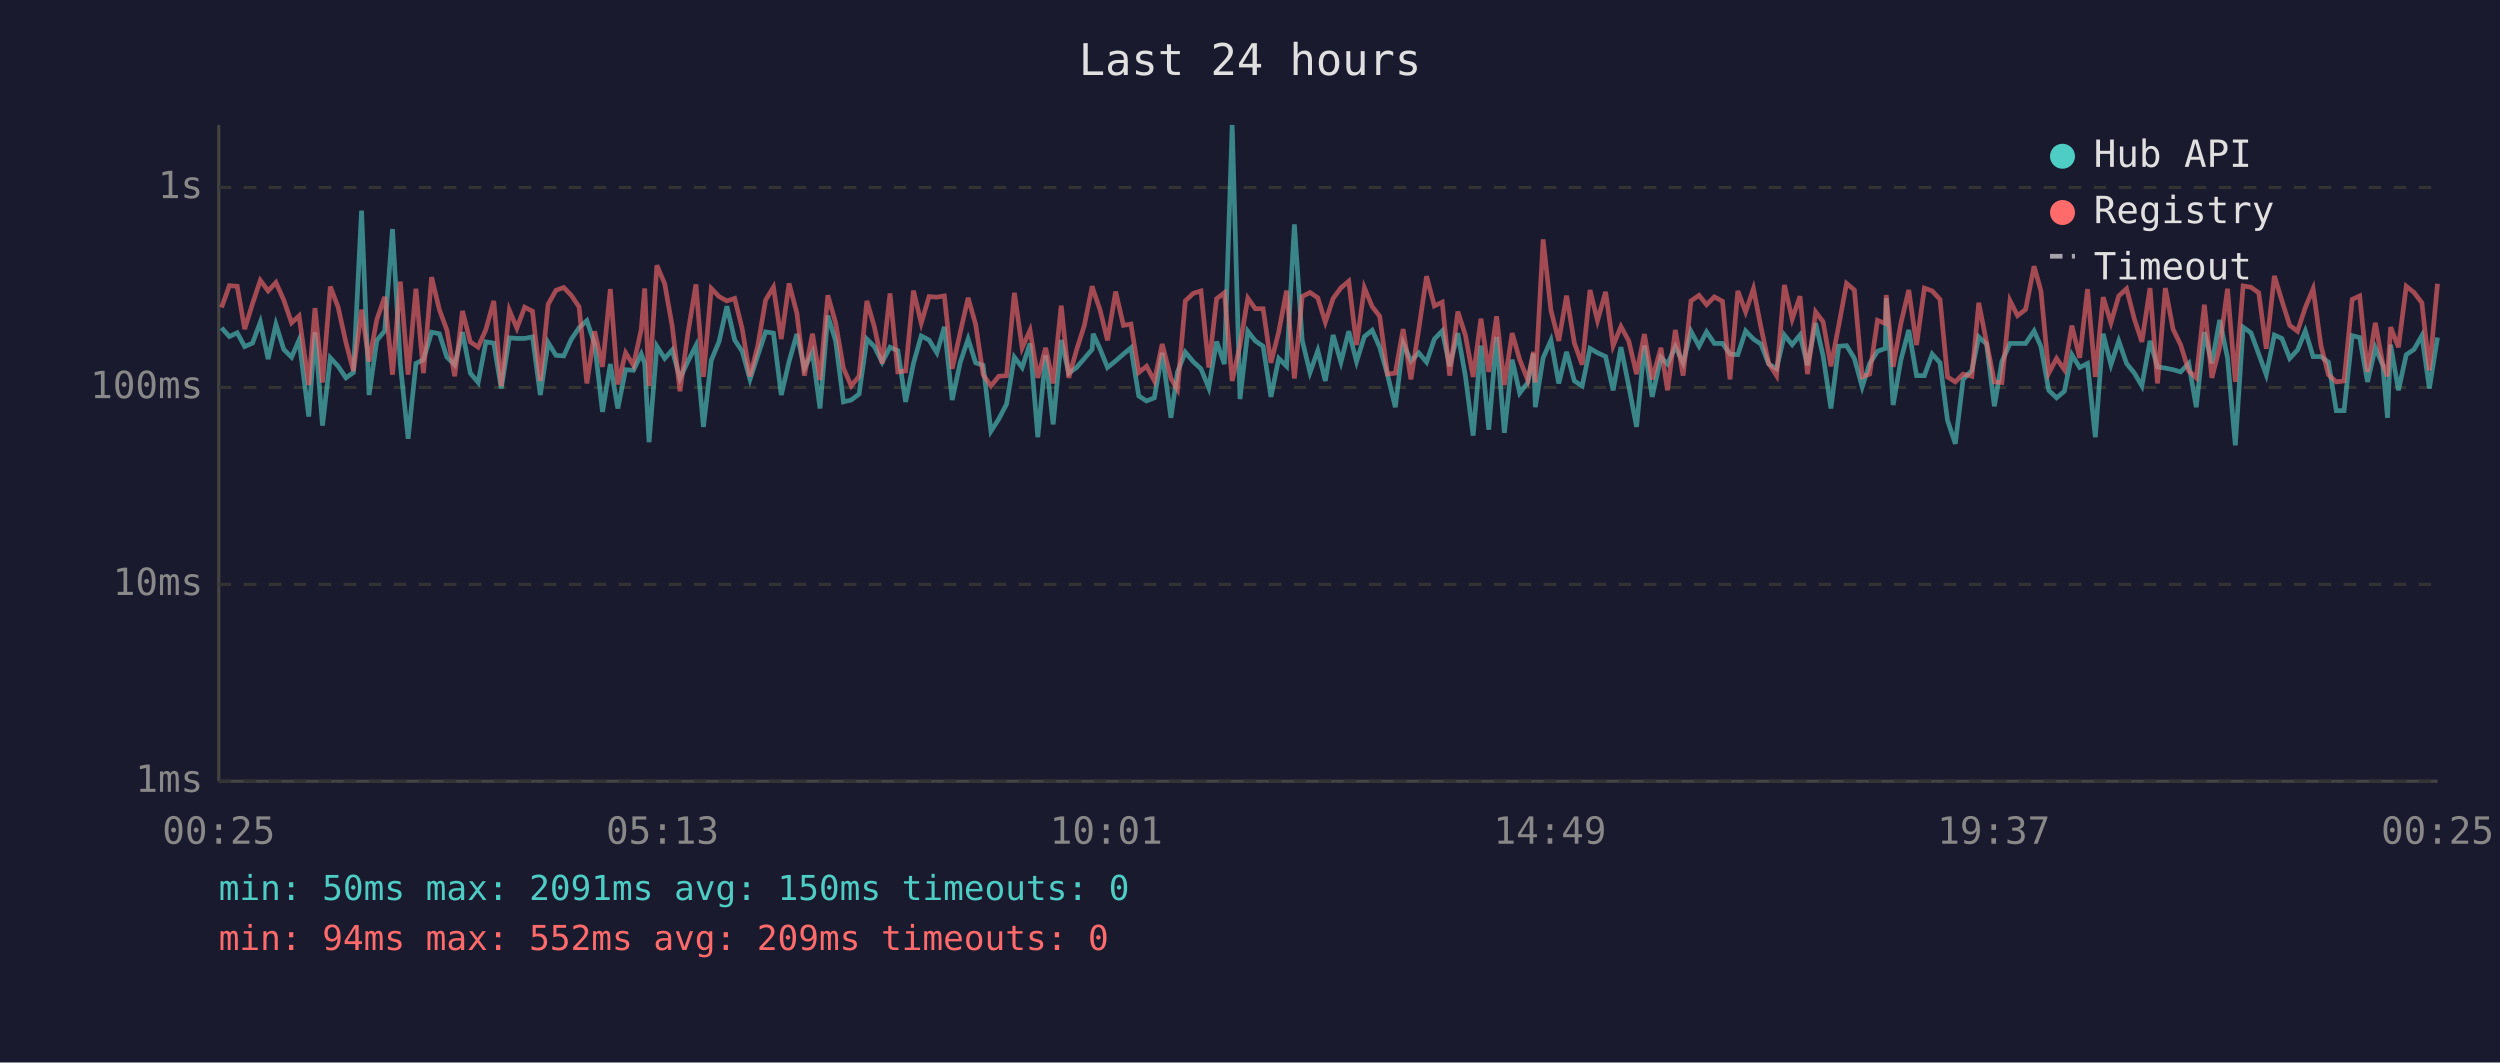
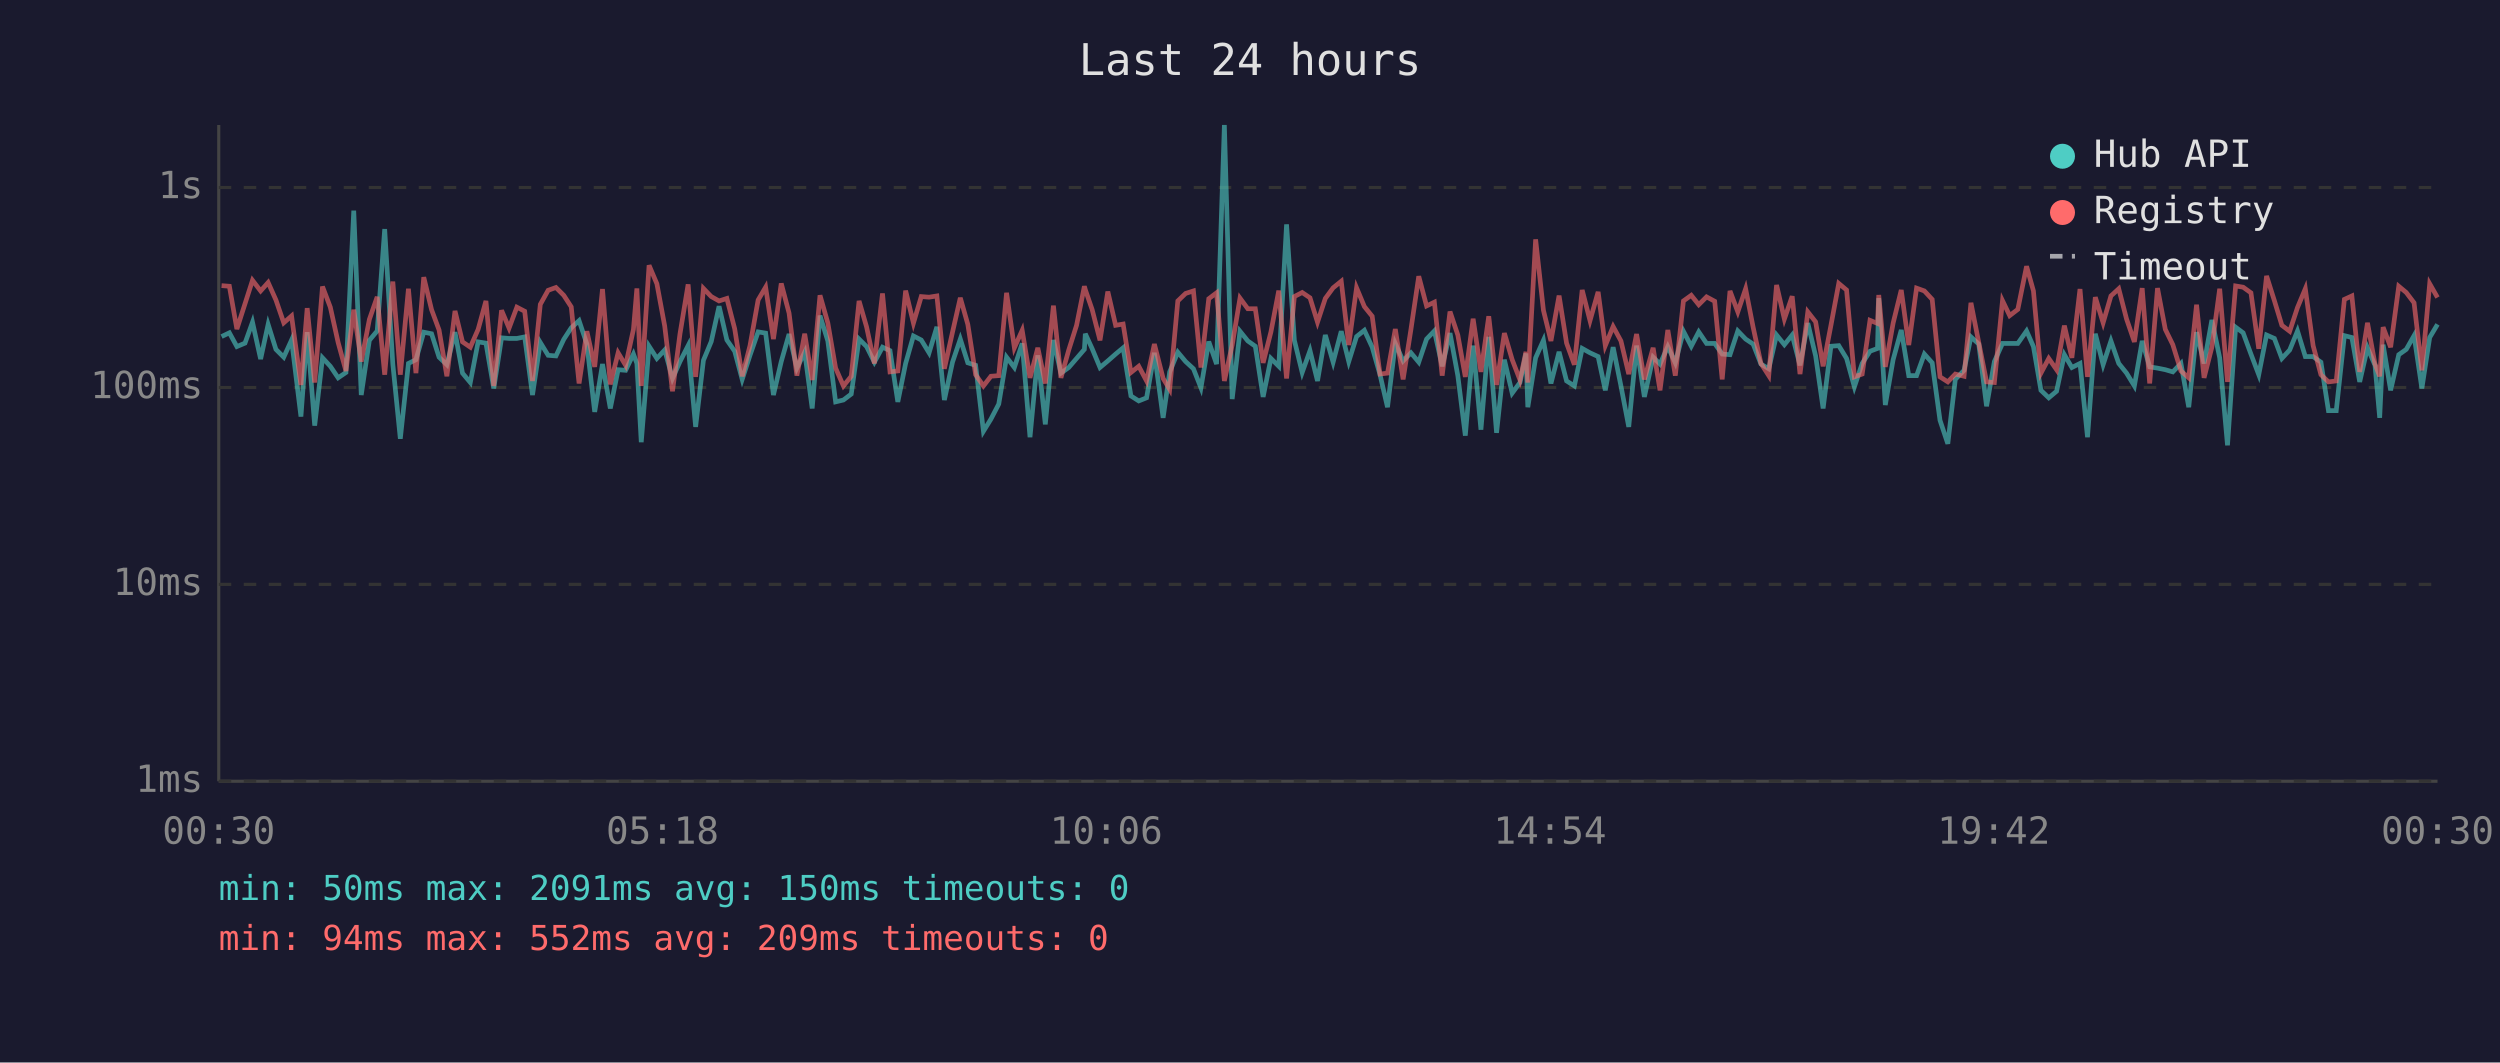
<svg xmlns="http://www.w3.org/2000/svg" viewBox="0 0 800 340" font-family="monospace" font-size="12">
  <rect width="800" height="340" fill="#1a1a2e" />
  <text x="400" y="24" fill="#e0e0e0" font-size="14" text-anchor="middle">Last 24 hours</text>
  <line x1="70" y1="40" x2="70" y2="250" stroke="#444" stroke-width="1" />
  <line x1="70" y1="250" x2="780" y2="250" stroke="#444" stroke-width="1" />
  <line x1="70" y1="250" x2="780" y2="250" stroke="#333" stroke-width="1" stroke-dasharray="4" />
  <text x="65" y="250" fill="#888" text-anchor="end" dominant-baseline="middle">1ms</text>
  <line x1="70" y1="187" x2="780" y2="187" stroke="#333" stroke-width="1" stroke-dasharray="4" />
  <text x="65" y="187" fill="#888" text-anchor="end" dominant-baseline="middle">10ms</text>
  <line x1="70" y1="124" x2="780" y2="124" stroke="#333" stroke-width="1" stroke-dasharray="4" />
  <text x="65" y="124" fill="#888" text-anchor="end" dominant-baseline="middle">100ms</text>
  <line x1="70" y1="60" x2="780" y2="60" stroke="#333" stroke-width="1" stroke-dasharray="4" />
  <text x="65" y="60" fill="#888" text-anchor="end" dominant-baseline="middle">1s</text>
-   <text x="70" y="270" fill="#888" text-anchor="middle">00:25</text>
-   <text x="212" y="270" fill="#888" text-anchor="middle">05:13</text>
-   <text x="354" y="270" fill="#888" text-anchor="middle">10:01</text>
-   <text x="496" y="270" fill="#888" text-anchor="middle">14:49</text>
-   <text x="638" y="270" fill="#888" text-anchor="middle">19:37</text>
-   <text x="780" y="270" fill="#888" text-anchor="middle">00:25</text>
-   <polyline points="70.9,104.9 73.4,107.7 75.9,106.5 78.3,110.9 80.8,109.8 83.3,103.1 85.8,114.9 88.3,103.8 90.8,111.8 93.3,114.3 95.7,108.8 98.8,133.3 100.8,106.3 103.2,136.2 105.7,114.5 108.2,117.2 110.7,120.9 113.1,119.2 115.7,67.4 118.1,126.4 120.6,108.9 123.1,105.9 125.6,73.3 128.1,116.5 130.6,140.4 133.1,116.3 135.5,115.1 138.1,106.3 140.6,106.8 143.0,114.3 145.5,116.7 148.0,106.3 150.5,119.4 153.0,122.4 155.5,109.4 158.0,109.8 160.4,124.3 163.0,108.1 165.4,108.3 167.9,108.3 170.4,107.8 172.9,126.4 175.4,109.6 177.9,113.7 180.4,113.9 182.8,108.6 185.3,104.9 187.8,102.6 190.3,110.1 192.8,131.8 195.3,116.5 197.7,130.7 200.2,118.3 202.7,118.5 205.2,113.3 206.3,116.3 207.7,141.5 210.2,110.8 212.7,114.7 215.1,112.0 217.6,121.1 220.1,115.7 222.7,110.6 225.1,136.6 227.6,115.3 230.1,109.3 232.6,98.0 235.1,108.8 237.5,112.4 240.0,121.4 242.5,113.7 245.0,106.2 247.5,106.6 250.0,126.4 252.5,115.7 255.0,106.9 257.4,117.8 260.0,112.7 262.4,130.7 264.9,101.0 267.4,109.1 269.9,128.6 272.4,128.0 274.9,126.1 277.4,108.5 279.8,110.9 282.3,115.9 284.8,111.1 287.3,112.2 289.8,128.6 292.3,116.3 294.8,107.5 297.3,108.8 299.8,112.9 302.2,104.6 304.7,128.0 307.3,115.9 309.8,108.5 312.2,116.1 314.6,116.9 317.1,138.0 319.6,134.1 322.1,129.3 324.6,114.3 327.1,117.6 329.6,109.9 332.1,139.9 334.6,113.7 337.0,135.8 339.6,108.8 342.0,119.4 344.5,117.6 347.0,114.7 349.5,111.8 349.8,106.8 352.0,111.6 354.4,117.6 357.0,115.5 359.5,113.3 361.9,111.3 364.4,126.7 366.9,128.3 369.4,127.3 371.9,112.9 374.7,133.7 376.8,119.0 379.3,112.7 381.8,115.7 384.3,118.0 386.8,124.1 389.3,109.3 391.8,116.5 394.3,40.0 396.8,127.7 399.3,106.0 401.7,109.1 404.2,110.8 406.7,127.0 409.2,114.7 411.7,117.2 414.2,71.8 416.7,108.9 419.2,119.2 421.7,112.2 424.1,121.9 426.6,107.2 429.1,115.9 431.6,106.0 434.1,115.7 436.6,107.7 439.1,105.7 441.5,111.1 444.0,119.9 446.5,130.3 449.0,109.9 451.5,115.5 454.0,112.9 456.5,115.9 459.0,108.5 461.5,105.9 463.9,117.2 466.5,106.6 468.9,120.2 471.4,139.4 473.9,110.6 476.4,137.5 478.9,107.8 481.4,138.5 483.9,115.1 486.3,125.8 488.9,122.4 490.7,113.1 491.3,130.3 493.8,114.5 496.3,108.9 498.8,122.7 501.3,112.6 503.8,121.9 506.3,123.5 508.8,111.5 511.2,112.9 513.8,114.1 516.2,124.9 518.7,111.1 521.2,123.5 523.7,136.6 526.2,110.6 528.7,127.0 531.5,114.3 533.6,116.5 536.1,110.9 538.6,116.1 541.1,106.0 543.7,110.8 546.1,106.2 548.6,109.9 551.2,109.9 553.6,113.3 556.1,113.5 558.6,105.9 561.1,108.5 563.5,110.1 566.0,116.5 568.5,118.0 571.0,107.2 573.5,110.3 576.0,107.2 578.4,116.9 581.0,103.4 583.4,113.9 585.9,130.7 588.4,110.8 590.9,110.6 593.4,114.7 595.9,123.8 598.3,116.3 600.8,112.4 603.3,111.5 603.6,95.4 605.8,129.6 608.3,115.1 610.8,105.6 613.3,120.2 615.8,120.2 618.3,113.3 620.8,116.1 623.2,134.5 625.7,142.0 628.2,121.4 631.0,118.5 633.2,107.8 635.7,110.1 638.2,130.0 640.6,115.7 643.2,109.9 645.6,109.9 648.2,109.9 650.9,105.9 653.1,110.9 655.6,124.9 658.1,127.3 660.6,125.2 663.0,113.5 665.5,117.6 668.0,116.3 670.5,139.9 673.0,106.8 675.5,116.7 678.0,109.1 680.5,116.3 683.0,119.4 685.4,123.5 688.0,109.1 690.4,117.4 692.9,117.8 695.4,118.3 697.8,119.0 700.4,116.3 702.8,130.3 705.4,106.3 707.8,116.3 710.3,102.4 712.8,114.5 715.3,142.5 717.8,104.7 720.3,106.5 722.8,113.3 725.2,119.9 727.8,107.2 730.2,108.3 732.7,114.7 735.2,112.0 737.7,105.9 740.2,114.1 742.7,114.1 745.1,115.9 747.6,131.4 750.1,131.4 752.7,107.4 755.1,108.0 757.6,122.2 760.1,111.3 762.5,116.9 764.0,133.7 765.0,110.3 767.5,124.9 770.0,113.5 772.5,111.8 775.0,107.4 777.4,124.3 780.0,108.0" fill="none" stroke="#4ecdc4" stroke-width="1.5" opacity="0.6" />
-   <polyline points="70.9,98.4 73.4,91.4 75.9,91.6 78.3,105.3 80.8,97.2 83.3,89.7 85.8,93.1 88.3,90.4 90.8,96.0 93.3,103.3 95.7,101.1 98.8,123.2 100.8,98.6 103.2,122.4 105.7,91.7 108.2,98.3 110.7,109.6 113.1,118.7 115.7,99.1 118.1,115.7 120.6,102.2 123.1,95.0 125.6,119.9 128.1,90.1 130.6,119.9 133.1,92.4 135.5,119.4 138.1,88.7 140.6,99.1 143.0,105.6 145.5,120.4 148.0,99.5 150.5,109.4 153.0,111.1 155.5,105.4 158.0,96.3 160.4,123.5 163.0,99.3 165.4,105.0 167.9,98.3 170.4,99.6 172.9,121.9 175.4,97.4 177.9,92.9 180.4,92.0 182.8,94.5 185.3,98.2 187.8,122.7 190.3,106.0 192.8,117.4 195.3,92.5 197.7,123.0 200.2,112.9 202.7,116.9 205.2,105.4 206.3,92.3 207.7,123.5 210.2,84.9 212.7,90.8 215.1,104.3 217.6,125.2 220.1,106.8 222.7,91.0 225.1,120.6 227.6,92.3 230.1,94.9 232.6,96.3 235.1,95.5 237.5,105.2 240.0,120.4 242.5,110.6 245.0,96.0 247.5,91.9 250.0,108.5 252.5,90.7 255.0,100.2 257.4,120.2 260.0,106.8 262.4,121.6 264.9,94.5 267.4,103.3 269.9,117.8 272.4,123.5 274.9,120.4 277.4,96.3 279.8,104.6 282.3,116.3 284.8,93.9 287.3,119.0 289.8,118.7 292.3,93.0 294.8,103.4 297.3,94.9 299.8,95.1 302.2,94.7 304.7,118.0 307.3,106.3 309.8,95.3 312.2,103.8 314.6,119.9 317.1,123.5 319.6,120.4 322.1,120.2 324.6,93.7 327.1,111.3 329.6,105.7 332.1,120.9 334.6,111.3 337.0,122.7 339.6,97.8 342.0,120.9 344.5,112.0 347.0,104.1 349.5,91.6 349.8,92.7 352.0,99.1 354.4,108.9 357.0,93.3 359.5,104.1 361.9,103.7 364.4,119.2 366.9,117.2 369.4,121.9 371.9,110.1 374.7,121.1 376.8,124.6 379.3,96.3 381.8,93.9 384.3,93.1 386.8,117.6 389.3,95.6 391.8,93.7 394.3,121.9 396.8,110.4 399.3,95.4 401.7,98.8 404.2,98.8 406.7,116.1 409.2,106.2 411.7,93.0 414.2,121.1 416.7,94.9 419.2,93.6 421.7,95.3 424.1,103.1 426.6,95.5 429.1,92.1 431.6,90.0 434.1,110.4 436.6,92.1 439.1,98.1 441.5,101.2 444.0,119.7 446.5,119.4 449.0,105.3 451.5,121.4 454.0,105.4 456.5,88.4 459.0,97.9 461.5,96.7 463.9,120.2 466.5,99.7 468.9,107.2 471.4,120.6 473.9,102.0 476.4,119.0 478.9,101.2 481.4,123.2 483.9,106.6 486.3,115.1 488.9,121.6 490.7,112.6 491.3,122.4 493.8,76.6 496.3,99.3 498.8,109.1 501.3,94.6 503.8,109.8 506.3,116.7 508.8,92.8 511.2,102.6 513.8,93.4 516.2,110.6 518.7,104.5 521.2,109.1 523.7,119.7 526.2,106.9 528.7,121.4 531.5,111.3 533.6,124.9 536.1,105.6 538.6,120.2 541.1,96.3 543.7,94.5 546.1,97.5 548.6,95.0 551.2,96.4 553.6,121.4 556.1,93.1 558.6,99.8 561.1,92.4 563.5,104.7 566.0,116.3 568.5,120.2 571.0,91.2 573.5,102.1 576.0,94.8 578.4,119.7 581.0,99.8 583.4,103.0 585.9,117.2 588.4,104.1 590.9,90.7 593.4,92.8 595.9,120.6 598.3,119.7 600.8,102.5 603.3,103.5 603.6,94.4 605.8,117.4 608.3,103.4 610.8,92.8 613.3,110.4 615.8,92.2 618.3,93.1 620.8,95.8 623.2,120.6 625.7,122.2 628.2,119.7 631.0,120.4 633.2,96.9 635.7,109.6 638.2,122.2 640.6,122.4 643.2,96.2 645.6,101.0 648.2,99.0 650.9,85.2 653.1,93.1 655.6,119.4 658.1,114.7 660.6,118.3 663.0,104.2 665.5,114.5 668.0,92.5 670.5,120.6 673.0,95.1 675.5,103.3 678.0,94.7 680.5,92.4 683.0,102.1 685.4,109.4 688.0,92.2 690.4,122.7 692.9,92.2 695.4,105.4 697.8,110.3 700.4,118.7 702.8,120.9 705.4,97.5 707.8,120.9 710.3,111.1 712.8,92.4 715.3,122.2 717.8,91.5 720.3,91.9 722.8,93.7 725.2,111.6 727.8,88.3 730.2,96.2 732.7,104.1 735.2,106.0 737.7,98.4 740.2,92.4 742.7,110.6 745.1,119.9 747.6,122.2 750.1,121.9 752.7,95.8 755.1,94.7 757.6,119.0 760.1,103.3 762.5,116.5 764.0,120.4 765.0,104.7 767.5,111.1 770.0,91.6 772.5,93.6 775.0,96.9 777.4,118.5 780.0,90.8" fill="none" stroke="#ff6b6b" stroke-width="1.5" opacity="0.6" />
+   <text x="70" y="270" fill="#888" text-anchor="middle">00:30</text>
+   <text x="212" y="270" fill="#888" text-anchor="middle">05:18</text>
+   <text x="354" y="270" fill="#888" text-anchor="middle">10:06</text>
+   <text x="496" y="270" fill="#888" text-anchor="middle">14:54</text>
+   <text x="638" y="270" fill="#888" text-anchor="middle">19:42</text>
+   <text x="780" y="270" fill="#888" text-anchor="middle">00:30</text>
+   <polyline points="70.9,107.7 73.4,106.5 75.8,110.9 78.4,109.8 80.8,103.1 83.4,114.9 85.8,103.8 88.3,111.8 90.8,114.3 93.3,108.8 96.3,133.3 98.3,106.3 100.7,136.2 103.2,114.5 105.7,117.2 108.2,120.9 110.7,119.2 113.2,67.4 115.6,126.4 118.2,108.9 120.7,105.9 123.1,73.3 125.7,116.5 128.1,140.4 130.7,116.3 133.1,115.1 135.6,106.3 138.1,106.8 140.5,114.3 143.0,116.7 145.6,106.3 148.0,119.4 150.5,122.4 153.0,109.4 155.5,109.8 158.0,124.3 160.5,108.1 162.9,108.3 165.4,108.3 167.9,107.8 170.4,126.4 172.9,109.6 175.4,113.7 177.9,113.9 180.4,108.6 182.8,104.9 185.3,102.6 187.8,110.1 190.3,131.8 192.8,116.5 195.3,130.7 197.8,118.3 200.2,118.5 202.7,113.3 203.8,116.3 205.2,141.5 207.7,110.8 210.2,114.7 212.7,112.0 215.2,121.1 217.6,115.7 220.2,110.6 222.6,136.6 225.1,115.3 227.6,109.3 230.1,98.0 232.6,108.8 235.1,112.4 237.5,121.4 240.0,113.7 242.6,106.2 245.0,106.6 247.5,126.4 250.0,115.7 252.5,106.9 255.0,117.8 257.5,112.7 259.9,130.7 262.4,101.0 264.9,109.1 267.4,128.6 269.9,128.0 272.4,126.1 274.9,108.5 277.3,110.9 279.8,115.9 282.4,111.1 284.8,112.2 287.3,128.6 289.8,116.3 292.3,107.5 294.8,108.8 297.3,112.9 299.8,104.6 302.2,128.0 304.8,115.9 307.3,108.5 309.7,116.1 312.2,116.9 314.7,138.0 317.1,134.1 319.6,129.3 322.1,114.3 324.6,117.6 327.1,109.9 329.6,139.9 332.1,113.7 334.5,135.8 337.1,108.8 339.5,119.4 342.0,117.6 344.5,114.7 347.0,111.8 347.3,106.8 349.5,111.6 352.0,117.6 354.5,115.5 357.0,113.3 359.4,111.3 361.9,126.7 364.4,128.3 366.9,127.3 369.4,112.9 372.2,133.7 374.3,119.0 376.9,112.7 379.4,115.7 381.9,118.0 384.3,124.1 386.8,109.3 389.3,116.5 391.8,40.0 394.3,127.7 396.8,106.0 399.3,109.1 401.7,110.8 404.2,127.0 406.7,114.7 409.2,117.2 411.7,71.8 414.2,108.9 416.7,119.2 419.2,112.2 421.6,121.9 424.1,107.2 426.6,115.9 429.2,106.0 431.6,115.7 434.1,107.7 436.6,105.7 439.1,111.1 441.6,119.9 444.0,130.3 446.5,109.9 449.0,115.5 451.5,112.9 454.0,115.9 456.5,108.5 459.0,105.9 461.5,117.2 464.0,106.6 466.5,120.2 468.9,139.4 471.4,110.6 473.9,137.5 476.4,107.8 478.9,138.5 481.4,115.1 483.9,125.8 486.4,122.4 488.3,113.1 488.9,130.3 491.4,114.5 493.9,108.9 496.3,122.7 498.9,112.6 501.3,121.9 503.8,123.5 506.3,111.5 508.8,112.9 511.4,114.1 513.7,124.9 516.2,111.1 518.7,123.5 521.2,136.6 523.7,110.6 526.2,127.0 529.0,114.3 531.2,116.5 533.7,110.9 536.1,116.1 538.7,106.0 541.2,110.8 543.6,106.2 546.1,109.9 548.7,109.9 551.1,113.3 553.6,113.5 556.1,105.9 558.6,108.5 561.0,110.1 563.5,116.5 566.0,118.0 568.5,107.2 571.0,110.3 573.5,107.2 576.0,116.9 578.5,103.4 581.0,113.9 583.4,130.7 585.9,110.8 588.4,110.6 590.9,114.7 593.4,123.8 595.9,116.3 598.4,112.4 600.8,111.5 601.2,95.4 603.3,129.6 605.8,115.1 608.4,105.6 610.8,120.2 613.3,120.2 615.8,113.3 618.3,116.1 620.8,134.5 623.3,142.0 625.7,121.4 628.5,118.5 630.7,107.8 633.2,110.1 635.7,130.0 638.2,115.7 640.8,109.9 643.1,109.9 645.7,109.9 648.5,105.9 650.7,110.9 653.1,124.9 655.6,127.3 658.1,125.2 660.6,113.5 663.0,117.6 665.6,116.3 668.0,139.9 670.5,106.8 673.0,116.7 675.5,109.1 678.0,116.3 680.5,119.4 683.0,123.5 685.5,109.1 687.9,117.4 690.4,117.8 692.9,118.3 695.3,119.0 697.9,116.3 700.4,130.3 702.9,106.3 705.3,116.3 707.8,102.4 710.3,114.5 712.8,142.5 715.4,104.7 717.8,106.5 720.3,113.3 722.8,119.9 725.3,107.2 727.8,108.3 730.2,114.7 732.7,112.0 735.2,105.9 737.7,114.1 740.2,114.1 742.7,115.9 745.1,131.4 747.6,131.4 750.2,107.4 752.6,108.0 755.1,122.2 757.6,111.3 760.0,116.9 761.5,133.7 762.6,110.3 765.0,124.9 767.6,113.5 770.0,111.8 772.5,107.4 775.0,124.3 777.5,108.0 780.0,103.8" fill="none" stroke="#4ecdc4" stroke-width="1.5" opacity="0.6" />
+   <polyline points="70.9,91.4 73.4,91.6 75.8,105.3 78.4,97.2 80.8,89.7 83.4,93.1 85.8,90.4 88.3,96.0 90.8,103.3 93.3,101.1 96.3,123.2 98.3,98.6 100.7,122.4 103.2,91.7 105.7,98.3 108.2,109.6 110.7,118.7 113.2,99.1 115.6,115.7 118.2,102.2 120.7,95.0 123.1,119.9 125.7,90.1 128.1,119.9 130.7,92.4 133.1,119.4 135.6,88.7 138.1,99.1 140.5,105.6 143.0,120.4 145.6,99.5 148.0,109.4 150.5,111.1 153.0,105.4 155.5,96.3 158.0,123.5 160.5,99.3 162.9,105.0 165.4,98.3 167.9,99.6 170.4,121.9 172.9,97.4 175.4,92.9 177.9,92.0 180.4,94.5 182.8,98.2 185.3,122.7 187.8,106.0 190.3,117.4 192.8,92.5 195.3,123.0 197.8,112.9 200.2,116.9 202.7,105.4 203.8,92.3 205.2,123.5 207.7,84.9 210.2,90.8 212.7,104.3 215.2,125.2 217.6,106.8 220.2,91.0 222.6,120.6 225.1,92.3 227.6,94.9 230.1,96.3 232.6,95.5 235.1,105.2 237.5,120.4 240.0,110.6 242.6,96.0 245.0,91.9 247.5,108.5 250.0,90.7 252.5,100.2 255.0,120.2 257.5,106.8 259.9,121.6 262.4,94.5 264.9,103.3 267.4,117.8 269.9,123.5 272.4,120.4 274.9,96.3 277.3,104.6 279.8,116.3 282.4,93.9 284.8,119.0 287.3,118.7 289.8,93.0 292.3,103.4 294.8,94.9 297.3,95.1 299.8,94.7 302.2,118.0 304.8,106.3 307.3,95.3 309.7,103.8 312.2,119.9 314.7,123.5 317.1,120.4 319.6,120.2 322.1,93.7 324.6,111.3 327.1,105.7 329.6,120.9 332.1,111.3 334.5,122.7 337.1,97.8 339.5,120.9 342.0,112.0 344.5,104.1 347.0,91.6 347.3,92.7 349.5,99.1 352.0,108.9 354.5,93.3 357.0,104.1 359.4,103.7 361.9,119.2 364.4,117.2 366.9,121.9 369.4,110.1 372.2,121.1 374.3,124.6 376.9,96.3 379.4,93.9 381.9,93.1 384.3,117.6 386.8,95.6 389.3,93.7 391.8,121.9 394.3,110.4 396.8,95.4 399.3,98.8 401.7,98.8 404.2,116.1 406.7,106.2 409.2,93.0 411.7,121.1 414.2,94.9 416.7,93.6 419.2,95.3 421.6,103.1 424.1,95.5 426.6,92.1 429.2,90.0 431.6,110.4 434.1,92.1 436.6,98.1 439.1,101.2 441.6,119.7 444.0,119.4 446.5,105.3 449.0,121.4 451.5,105.4 454.0,88.4 456.5,97.9 459.0,96.7 461.5,120.2 464.0,99.7 466.5,107.2 468.9,120.6 471.4,102.0 473.9,119.0 476.4,101.2 478.9,123.2 481.4,106.6 483.9,115.1 486.4,121.6 488.3,112.6 488.9,122.4 491.4,76.6 493.9,99.3 496.3,109.1 498.9,94.6 501.3,109.8 503.8,116.7 506.3,92.8 508.8,102.6 511.4,93.4 513.7,110.6 516.2,104.5 518.7,109.1 521.2,119.7 523.7,106.9 526.2,121.4 529.0,111.3 531.2,124.9 533.7,105.6 536.1,120.2 538.7,96.3 541.2,94.5 543.6,97.5 546.1,95.0 548.7,96.4 551.1,121.4 553.6,93.1 556.1,99.8 558.6,92.4 561.0,104.7 563.5,116.3 566.0,120.2 568.5,91.2 571.0,102.1 573.5,94.8 576.0,119.7 578.5,99.8 581.0,103.0 583.4,117.2 585.9,104.1 588.4,90.7 590.9,92.8 593.4,120.6 595.9,119.7 598.4,102.5 600.8,103.5 601.2,94.4 603.3,117.4 605.8,103.4 608.4,92.8 610.8,110.4 613.3,92.2 615.8,93.1 618.3,95.8 620.8,120.6 623.3,122.2 625.7,119.7 628.5,120.4 630.7,96.9 633.2,109.6 635.7,122.2 638.2,122.4 640.8,96.2 643.1,101.0 645.7,99.0 648.5,85.2 650.7,93.1 653.1,119.4 655.6,114.7 658.1,118.3 660.6,104.2 663.0,114.5 665.6,92.5 668.0,120.6 670.5,95.1 673.0,103.3 675.5,94.7 678.0,92.4 680.5,102.1 683.0,109.4 685.5,92.2 687.9,122.7 690.4,92.2 692.9,105.4 695.3,110.3 697.9,118.7 700.4,120.9 702.9,97.5 705.3,120.9 707.8,111.1 710.3,92.4 712.8,122.2 715.4,91.5 717.8,91.9 720.3,93.7 722.8,111.6 725.3,88.3 727.8,96.2 730.2,104.1 732.7,106.0 735.2,98.4 737.7,92.4 740.2,110.6 742.7,119.9 745.1,122.2 747.6,121.9 750.2,95.8 752.6,94.7 755.1,119.0 757.6,103.3 760.0,116.5 761.5,120.4 762.6,104.7 765.0,111.1 767.6,91.6 770.0,93.6 772.5,96.9 775.0,118.5 777.5,90.8 780.0,95.2" fill="none" stroke="#ff6b6b" stroke-width="1.5" opacity="0.6" />
  <circle cx="660" cy="50" r="4" fill="#4ecdc4" />
  <text x="670" y="50" fill="#e0e0e0" dominant-baseline="middle">Hub API</text>
  <circle cx="660" cy="68" r="4" fill="#ff6b6b" />
  <text x="670" y="68" fill="#e0e0e0" dominant-baseline="middle">Registry</text>
  <line x1="656" y1="82" x2="664" y2="82" stroke="#e0e0e0" stroke-width="1.5" stroke-dasharray="4,3" opacity="0.7" />
  <text x="670" y="86" fill="#e0e0e0" dominant-baseline="middle">Timeout</text>
  <text x="70" y="288" fill="#4ecdc4" font-size="11">min: 50ms  max: 2091ms  avg: 150ms  timeouts: 0</text>
  <text x="70" y="304" fill="#ff6b6b" font-size="11">min: 94ms  max: 552ms  avg: 209ms  timeouts: 0</text>
</svg>
